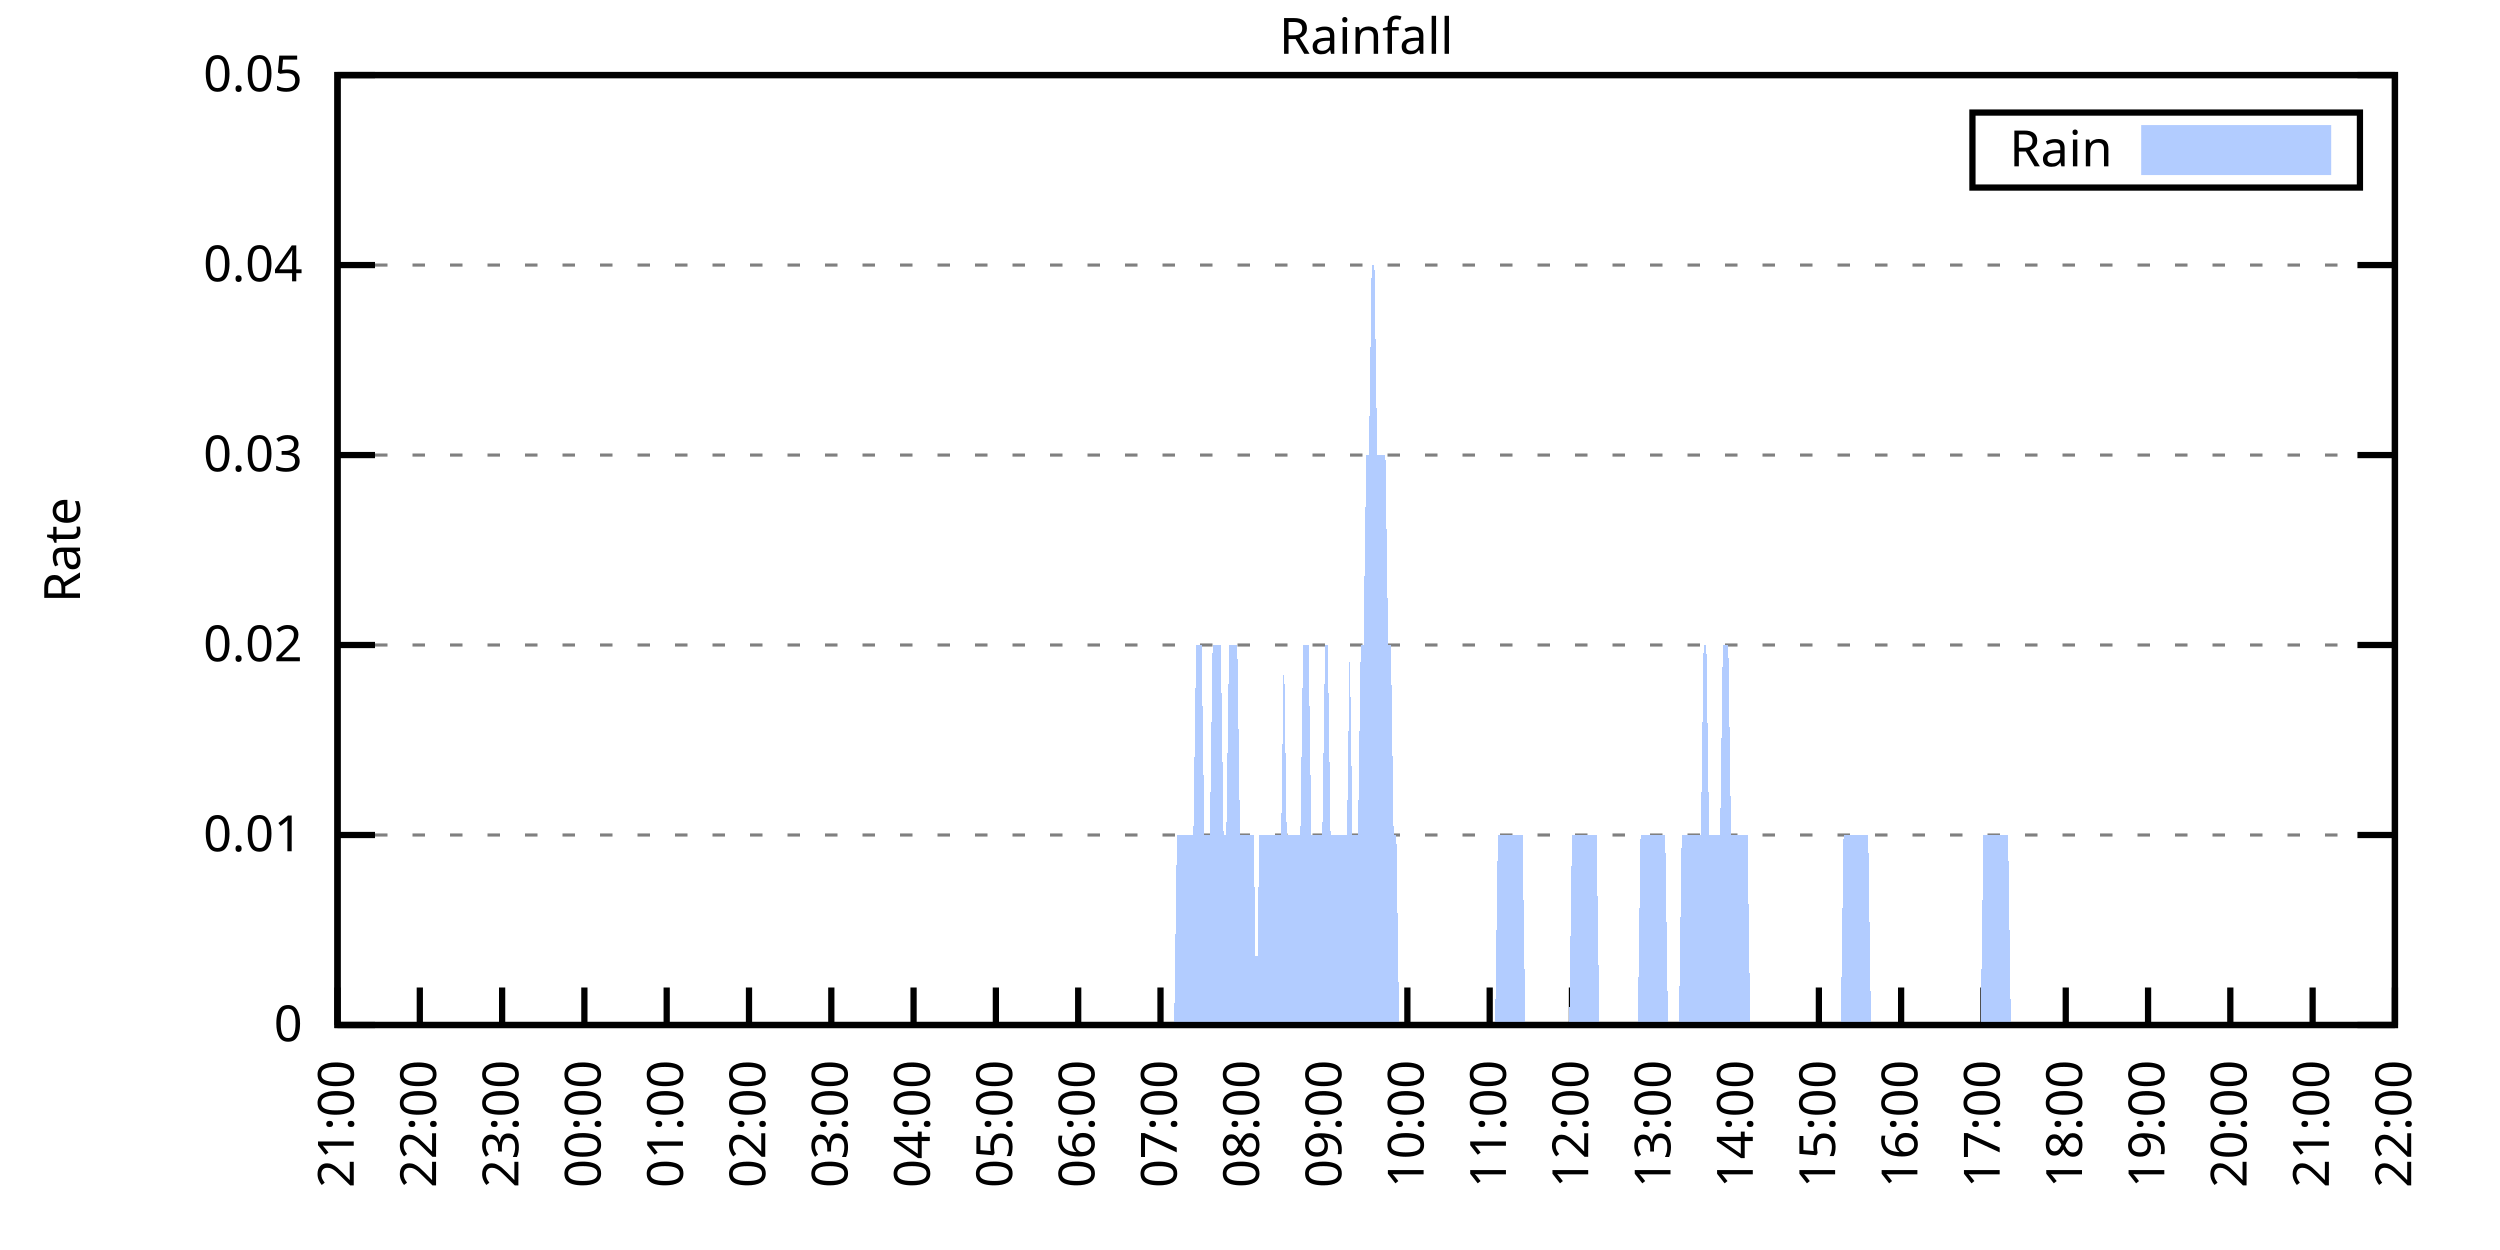
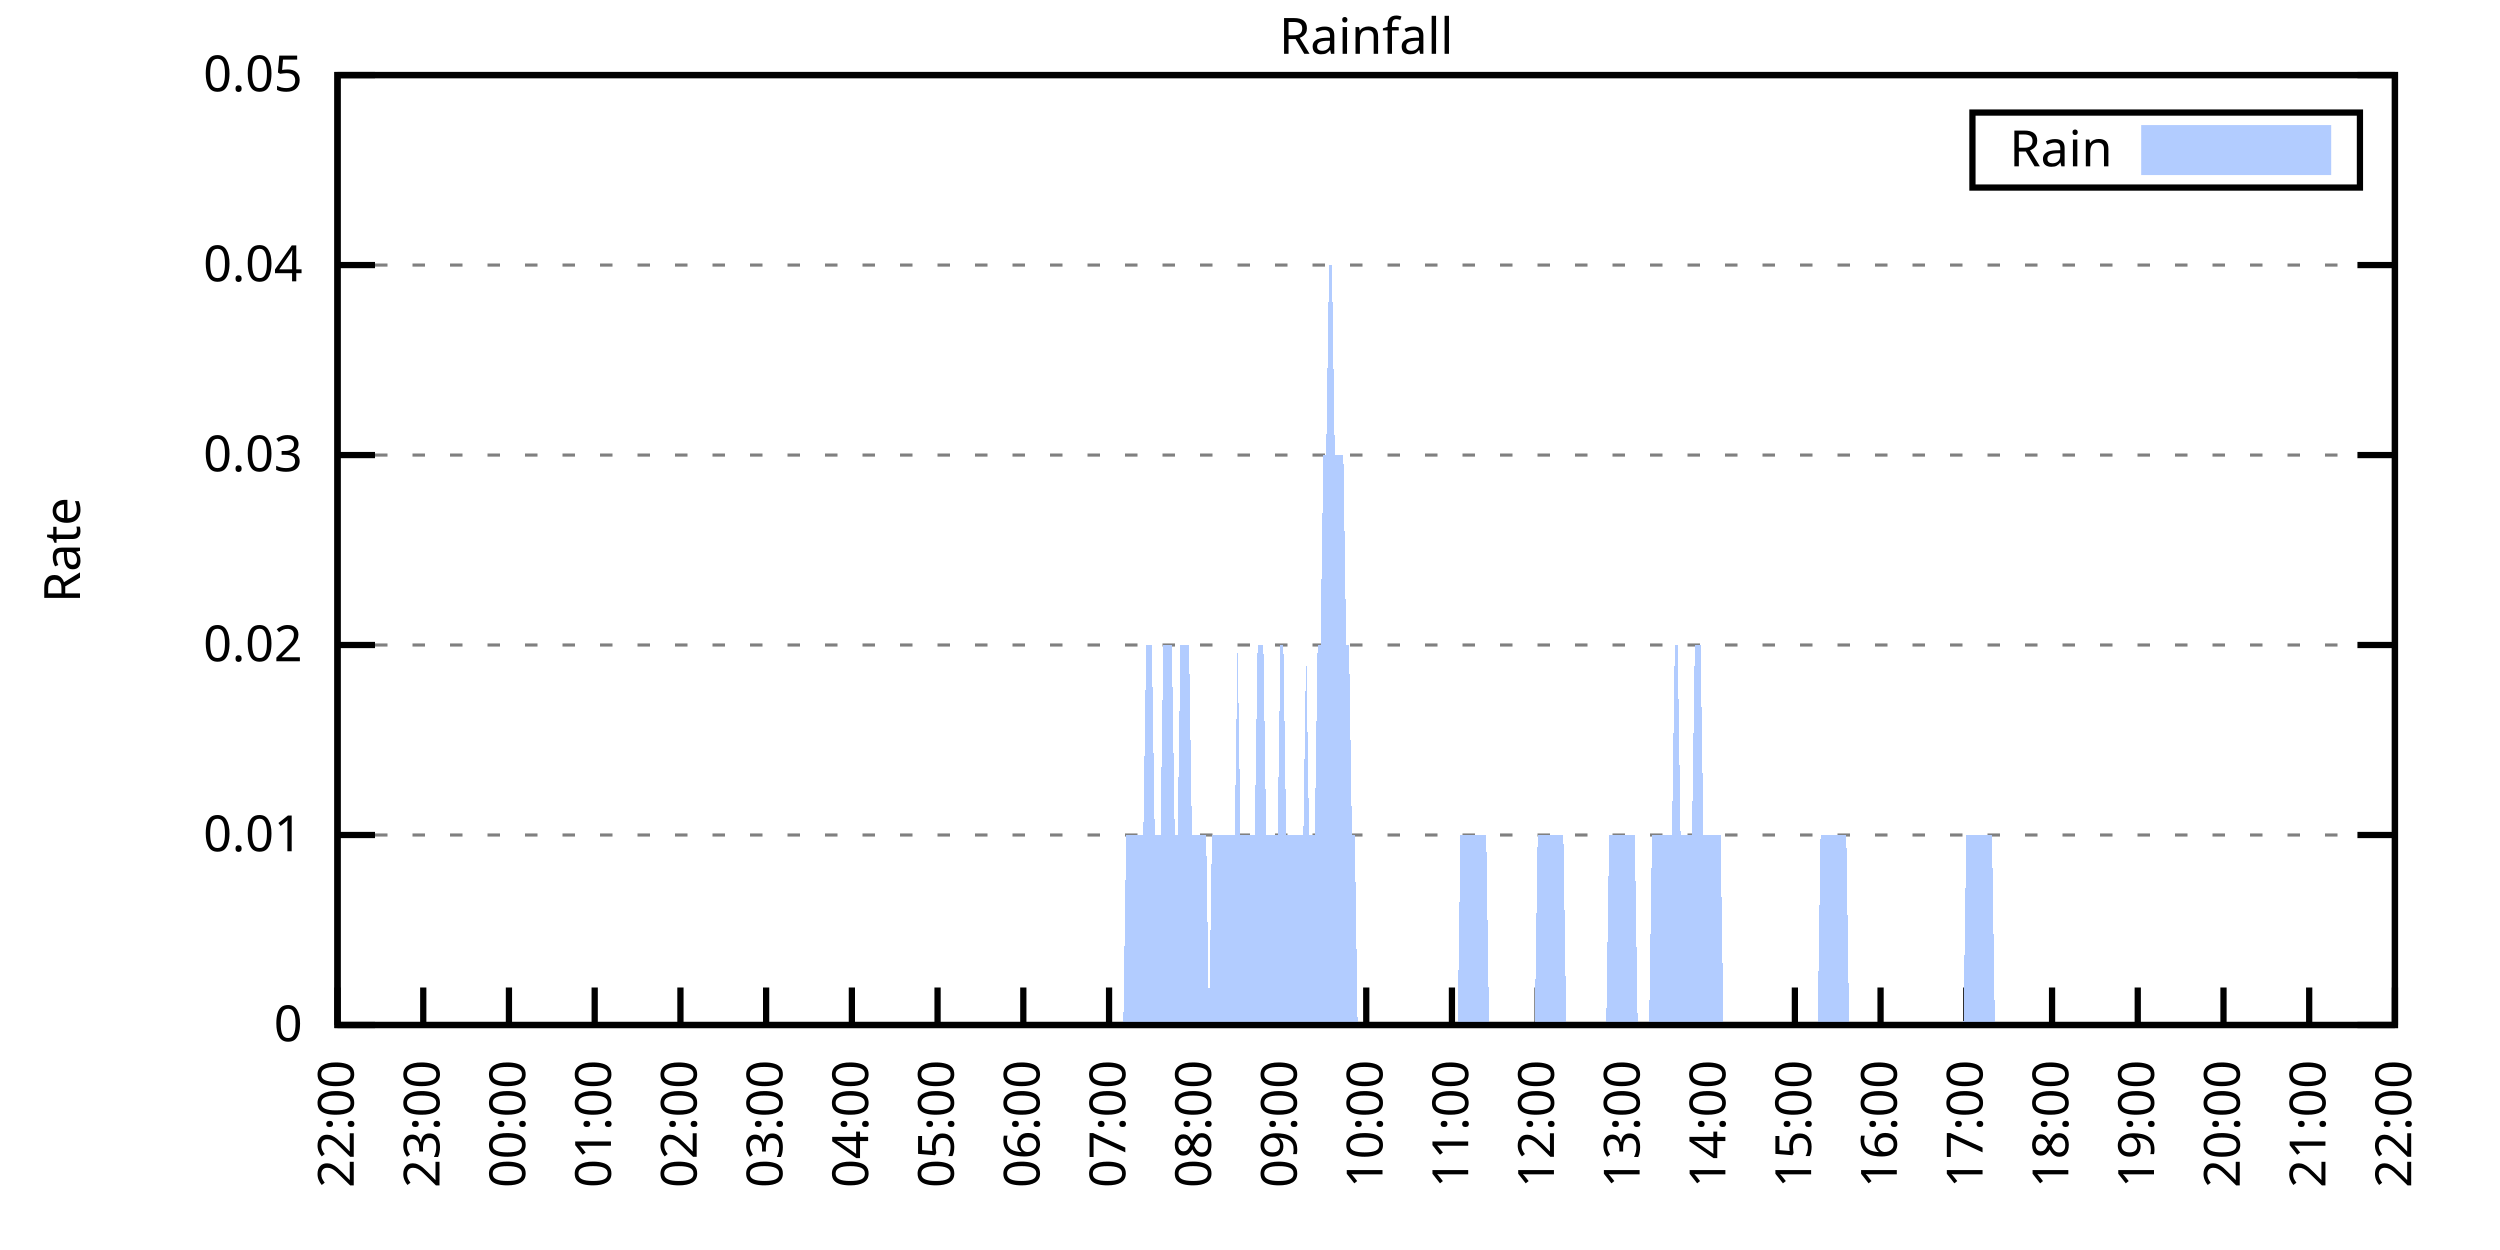
<svg xmlns="http://www.w3.org/2000/svg" xmlns:xlink="http://www.w3.org/1999/xlink" width="400" height="200" viewBox="0 0 400 200">
  <g id="gnuplot_canvas">
    <rect x="0" y="0" width="400" height="200" fill="none" />
    <defs>
      <circle id="gpDot" r="0.5" stroke-width="0.5" stroke="currentColor" />
      <path id="gpPt0" stroke-width="0.333" stroke="currentColor" d="M-1,0 h2 M0,-1 v2" />
      <path id="gpPt1" stroke-width="0.333" stroke="currentColor" d="M-1,-1 L1,1 M1,-1 L-1,1" />
      <path id="gpPt2" stroke-width="0.333" stroke="currentColor" d="M-1,0 L1,0 M0,-1 L0,1 M-1,-1 L1,1 M-1,1 L1,-1" />
      <rect id="gpPt3" stroke-width="0.333" stroke="currentColor" x="-1" y="-1" width="2" height="2" />
      <rect id="gpPt4" stroke-width="0.333" stroke="currentColor" fill="currentColor" x="-1" y="-1" width="2" height="2" />
      <circle id="gpPt5" stroke-width="0.333" stroke="currentColor" cx="0" cy="0" r="1" />
      <use xlink:href="#gpPt5" id="gpPt6" fill="currentColor" stroke="none" />
      <path id="gpPt7" stroke-width="0.333" stroke="currentColor" d="M0,-1.33 L-1.33,0.67 L1.33,0.67 z" />
      <use xlink:href="#gpPt7" id="gpPt8" fill="currentColor" stroke="none" />
      <use xlink:href="#gpPt7" id="gpPt9" stroke="currentColor" transform="rotate(180)" />
      <use xlink:href="#gpPt9" id="gpPt10" fill="currentColor" stroke="none" />
      <use xlink:href="#gpPt3" id="gpPt11" stroke="currentColor" transform="rotate(45)" />
      <use xlink:href="#gpPt11" id="gpPt12" fill="currentColor" stroke="none" />
      <path id="gpPt13" stroke-width="0.333" stroke="currentColor" d="M0,1.330 L1.265,0.411 L0.782,-1.067 L-0.782,-1.076 L-1.265,0.411 z" />
      <use xlink:href="#gpPt13" id="gpPt14" fill="currentColor" stroke="none" />
      <filter id="textbox" filterUnits="objectBoundingBox" x="0" y="0" height="1" width="1">
        <feFlood flood-color="white" flood-opacity="1" result="bgnd" />
        <feComposite in="SourceGraphic" in2="bgnd" operator="atop" />
      </filter>
      <filter id="greybox" filterUnits="objectBoundingBox" x="0" y="0" height="1" width="1">
        <feFlood flood-color="lightgrey" flood-opacity="1" result="grey" />
        <feComposite in="SourceGraphic" in2="grey" operator="atop" />
      </filter>
    </defs>
    <g fill="none" color="white" stroke="currentColor" stroke-width="1.00" stroke-linecap="butt" stroke-linejoin="miter">
</g>
    <g fill="none" color="black" stroke="currentColor" stroke-width="1.00" stroke-linecap="butt" stroke-linejoin="miter">
      <g stroke="none" shape-rendering="crispEdges">
        <polygon fill="rgb(255, 255, 255)" points="54.00,164.00 383.18,164.00 383.18,12.02 54.00,12.02 " />
      </g>
    </g>
    <g fill="none" color="black" stroke="currentColor" stroke-width="1.00" stroke-linecap="butt" stroke-linejoin="miter">
</g>
    <g fill="none" color="black" stroke="black" stroke-width="0.50" stroke-linecap="butt" stroke-linejoin="miter">
</g>
    <g fill="none" color="gray" stroke="currentColor" stroke-width="0.50" stroke-linecap="butt" stroke-linejoin="miter">
      <path stroke="gray" stroke-dasharray="2,4" class="gridline" d="M54.00,164.00 L383.19,164.00  " />
    </g>
    <g fill="none" color="gray" stroke="gray" stroke-width="1.00" stroke-linecap="butt" stroke-linejoin="miter">
</g>
    <g fill="none" color="black" stroke="currentColor" stroke-width="1.00" stroke-linecap="butt" stroke-linejoin="miter">
      <path stroke="black" d="M54.00,164.00 L60.00,164.00 M383.19,164.00 L377.19,164.00  " />
      <g transform="translate(48.40,166.60)" stroke="none" fill="black" font-family="Sans" font-size="8.00" text-anchor="end">
        <text>
          <tspan font-family="Sans"> 0</tspan>
        </text>
      </g>
    </g>
    <g fill="none" color="black" stroke="currentColor" stroke-width="1.00" stroke-linecap="butt" stroke-linejoin="miter">
</g>
    <g fill="none" color="black" stroke="black" stroke-width="0.50" stroke-linecap="butt" stroke-linejoin="miter">
</g>
    <g fill="none" color="gray" stroke="currentColor" stroke-width="0.50" stroke-linecap="butt" stroke-linejoin="miter">
      <path stroke="gray" stroke-dasharray="2,4" class="gridline" d="M54.00,133.60 L383.19,133.60  " />
    </g>
    <g fill="none" color="gray" stroke="gray" stroke-width="1.00" stroke-linecap="butt" stroke-linejoin="miter">
</g>
    <g fill="none" color="black" stroke="currentColor" stroke-width="1.00" stroke-linecap="butt" stroke-linejoin="miter">
      <path stroke="black" d="M54.00,133.60 L60.00,133.60 M383.19,133.60 L377.19,133.60  " />
      <g transform="translate(48.40,136.20)" stroke="none" fill="black" font-family="Sans" font-size="8.00" text-anchor="end">
        <text>
          <tspan font-family="Sans"> 0.01</tspan>
        </text>
      </g>
    </g>
    <g fill="none" color="black" stroke="currentColor" stroke-width="1.00" stroke-linecap="butt" stroke-linejoin="miter">
</g>
    <g fill="none" color="black" stroke="black" stroke-width="0.50" stroke-linecap="butt" stroke-linejoin="miter">
</g>
    <g fill="none" color="gray" stroke="currentColor" stroke-width="0.50" stroke-linecap="butt" stroke-linejoin="miter">
      <path stroke="gray" stroke-dasharray="2,4" class="gridline" d="M54.00,103.20 L383.19,103.20  " />
    </g>
    <g fill="none" color="gray" stroke="gray" stroke-width="1.00" stroke-linecap="butt" stroke-linejoin="miter">
</g>
    <g fill="none" color="black" stroke="currentColor" stroke-width="1.00" stroke-linecap="butt" stroke-linejoin="miter">
      <path stroke="black" d="M54.00,103.20 L60.00,103.20 M383.19,103.20 L377.19,103.20  " />
      <g transform="translate(48.40,105.80)" stroke="none" fill="black" font-family="Sans" font-size="8.00" text-anchor="end">
        <text>
          <tspan font-family="Sans"> 0.02</tspan>
        </text>
      </g>
    </g>
    <g fill="none" color="black" stroke="currentColor" stroke-width="1.00" stroke-linecap="butt" stroke-linejoin="miter">
</g>
    <g fill="none" color="black" stroke="black" stroke-width="0.50" stroke-linecap="butt" stroke-linejoin="miter">
</g>
    <g fill="none" color="gray" stroke="currentColor" stroke-width="0.50" stroke-linecap="butt" stroke-linejoin="miter">
      <path stroke="gray" stroke-dasharray="2,4" class="gridline" d="M54.00,72.81 L383.19,72.81  " />
    </g>
    <g fill="none" color="gray" stroke="gray" stroke-width="1.00" stroke-linecap="butt" stroke-linejoin="miter">
</g>
    <g fill="none" color="black" stroke="currentColor" stroke-width="1.00" stroke-linecap="butt" stroke-linejoin="miter">
      <path stroke="black" d="M54.00,72.81 L60.00,72.81 M383.19,72.81 L377.19,72.81  " />
      <g transform="translate(48.40,75.41)" stroke="none" fill="black" font-family="Sans" font-size="8.00" text-anchor="end">
        <text>
          <tspan font-family="Sans"> 0.03</tspan>
        </text>
      </g>
    </g>
    <g fill="none" color="black" stroke="currentColor" stroke-width="1.00" stroke-linecap="butt" stroke-linejoin="miter">
</g>
    <g fill="none" color="black" stroke="black" stroke-width="0.50" stroke-linecap="butt" stroke-linejoin="miter">
</g>
    <g fill="none" color="gray" stroke="currentColor" stroke-width="0.50" stroke-linecap="butt" stroke-linejoin="miter">
      <path stroke="gray" stroke-dasharray="2,4" class="gridline" d="M54.00,42.41 L383.19,42.41  " />
    </g>
    <g fill="none" color="gray" stroke="gray" stroke-width="1.00" stroke-linecap="butt" stroke-linejoin="miter">
</g>
    <g fill="none" color="black" stroke="currentColor" stroke-width="1.00" stroke-linecap="butt" stroke-linejoin="miter">
      <path stroke="black" d="M54.00,42.41 L60.00,42.41 M383.19,42.41 L377.19,42.41  " />
      <g transform="translate(48.40,45.01)" stroke="none" fill="black" font-family="Sans" font-size="8.00" text-anchor="end">
        <text>
          <tspan font-family="Sans"> 0.04</tspan>
        </text>
      </g>
    </g>
    <g fill="none" color="black" stroke="currentColor" stroke-width="1.00" stroke-linecap="butt" stroke-linejoin="miter">
</g>
    <g fill="none" color="black" stroke="black" stroke-width="0.50" stroke-linecap="butt" stroke-linejoin="miter">
</g>
    <g fill="none" color="gray" stroke="currentColor" stroke-width="0.50" stroke-linecap="butt" stroke-linejoin="miter">
      <path stroke="gray" stroke-dasharray="2,4" class="gridline" d="M54.00,12.01 L383.19,12.01  " />
    </g>
    <g fill="none" color="gray" stroke="gray" stroke-width="1.00" stroke-linecap="butt" stroke-linejoin="miter">
</g>
    <g fill="none" color="black" stroke="currentColor" stroke-width="1.00" stroke-linecap="butt" stroke-linejoin="miter">
      <path stroke="black" d="M54.00,12.01 L60.00,12.01 M383.19,12.01 L377.19,12.01  " />
      <g transform="translate(48.40,14.61)" stroke="none" fill="black" font-family="Sans" font-size="8.00" text-anchor="end">
        <text>
          <tspan font-family="Sans"> 0.05</tspan>
        </text>
      </g>
    </g>
    <g fill="none" color="black" stroke="currentColor" stroke-width="1.00" stroke-linecap="butt" stroke-linejoin="miter">
      <path stroke="black" d="M54.00,164.00 L54.00,158.00  " />
      <g transform="translate(56.60,169.60) rotate(270.00)" stroke="none" fill="black" font-family="Sans" font-size="8.00" text-anchor="end">
        <text>
-           <tspan font-family="Sans">21:00</tspan>
-         </text>
-       </g>
-     </g>
-     <g fill="none" color="black" stroke="currentColor" stroke-width="1.00" stroke-linecap="butt" stroke-linejoin="miter">
-       <path stroke="black" d="M67.17,164.00 L67.17,158.00  " />
-       <g transform="translate(69.77,169.60) rotate(270.00)" stroke="none" fill="black" font-family="Sans" font-size="8.00" text-anchor="end">
-         <text>
          <tspan font-family="Sans">22:00</tspan>
        </text>
      </g>
    </g>
    <g fill="none" color="black" stroke="currentColor" stroke-width="1.00" stroke-linecap="butt" stroke-linejoin="miter">
-       <path stroke="black" d="M80.34,164.00 L80.34,158.00  " />
-       <g transform="translate(82.94,169.60) rotate(270.00)" stroke="none" fill="black" font-family="Sans" font-size="8.00" text-anchor="end">
+       <path stroke="black" d="M67.72,164.00 L67.72,158.00  " />
+       <g transform="translate(70.32,169.60) rotate(270.00)" stroke="none" fill="black" font-family="Sans" font-size="8.00" text-anchor="end">
        <text>
          <tspan font-family="Sans">23:00</tspan>
        </text>
      </g>
    </g>
    <g fill="none" color="black" stroke="currentColor" stroke-width="1.00" stroke-linecap="butt" stroke-linejoin="miter">
-       <path stroke="black" d="M93.50,164.00 L93.50,158.00  " />
-       <g transform="translate(96.10,169.60) rotate(270.00)" stroke="none" fill="black" font-family="Sans" font-size="8.00" text-anchor="end">
+       <path stroke="black" d="M81.43,164.00 L81.43,158.00  " />
+       <g transform="translate(84.03,169.60) rotate(270.00)" stroke="none" fill="black" font-family="Sans" font-size="8.00" text-anchor="end">
        <text>
          <tspan font-family="Sans">00:00</tspan>
        </text>
      </g>
    </g>
    <g fill="none" color="black" stroke="currentColor" stroke-width="1.00" stroke-linecap="butt" stroke-linejoin="miter">
-       <path stroke="black" d="M106.67,164.00 L106.67,158.00  " />
-       <g transform="translate(109.27,169.60) rotate(270.00)" stroke="none" fill="black" font-family="Sans" font-size="8.00" text-anchor="end">
+       <path stroke="black" d="M95.15,164.00 L95.15,158.00  " />
+       <g transform="translate(97.75,169.60) rotate(270.00)" stroke="none" fill="black" font-family="Sans" font-size="8.00" text-anchor="end">
        <text>
          <tspan font-family="Sans">01:00</tspan>
        </text>
      </g>
    </g>
    <g fill="none" color="black" stroke="currentColor" stroke-width="1.00" stroke-linecap="butt" stroke-linejoin="miter">
-       <path stroke="black" d="M119.84,164.00 L119.84,158.00  " />
-       <g transform="translate(122.44,169.60) rotate(270.00)" stroke="none" fill="black" font-family="Sans" font-size="8.00" text-anchor="end">
+       <path stroke="black" d="M108.87,164.00 L108.87,158.00  " />
+       <g transform="translate(111.47,169.60) rotate(270.00)" stroke="none" fill="black" font-family="Sans" font-size="8.00" text-anchor="end">
        <text>
          <tspan font-family="Sans">02:00</tspan>
        </text>
      </g>
    </g>
    <g fill="none" color="black" stroke="currentColor" stroke-width="1.00" stroke-linecap="butt" stroke-linejoin="miter">
-       <path stroke="black" d="M133.01,164.00 L133.01,158.00  " />
-       <g transform="translate(135.61,169.60) rotate(270.00)" stroke="none" fill="black" font-family="Sans" font-size="8.00" text-anchor="end">
+       <path stroke="black" d="M122.58,164.00 L122.58,158.00  " />
+       <g transform="translate(125.18,169.60) rotate(270.00)" stroke="none" fill="black" font-family="Sans" font-size="8.00" text-anchor="end">
        <text>
          <tspan font-family="Sans">03:00</tspan>
        </text>
      </g>
    </g>
    <g fill="none" color="black" stroke="currentColor" stroke-width="1.00" stroke-linecap="butt" stroke-linejoin="miter">
-       <path stroke="black" d="M146.17,164.00 L146.17,158.00  " />
-       <g transform="translate(148.77,169.60) rotate(270.00)" stroke="none" fill="black" font-family="Sans" font-size="8.00" text-anchor="end">
+       <path stroke="black" d="M136.30,164.00 L136.30,158.00  " />
+       <g transform="translate(138.90,169.60) rotate(270.00)" stroke="none" fill="black" font-family="Sans" font-size="8.00" text-anchor="end">
        <text>
          <tspan font-family="Sans">04:00</tspan>
        </text>
      </g>
    </g>
    <g fill="none" color="black" stroke="currentColor" stroke-width="1.00" stroke-linecap="butt" stroke-linejoin="miter">
-       <path stroke="black" d="M159.34,164.00 L159.34,158.00  " />
-       <g transform="translate(161.94,169.60) rotate(270.00)" stroke="none" fill="black" font-family="Sans" font-size="8.00" text-anchor="end">
+       <path stroke="black" d="M150.01,164.00 L150.01,158.00  " />
+       <g transform="translate(152.61,169.60) rotate(270.00)" stroke="none" fill="black" font-family="Sans" font-size="8.00" text-anchor="end">
        <text>
          <tspan font-family="Sans">05:00</tspan>
        </text>
      </g>
    </g>
    <g fill="none" color="black" stroke="currentColor" stroke-width="1.00" stroke-linecap="butt" stroke-linejoin="miter">
-       <path stroke="black" d="M172.51,164.00 L172.51,158.00  " />
-       <g transform="translate(175.11,169.60) rotate(270.00)" stroke="none" fill="black" font-family="Sans" font-size="8.00" text-anchor="end">
+       <path stroke="black" d="M163.73,164.00 L163.73,158.00  " />
+       <g transform="translate(166.33,169.60) rotate(270.00)" stroke="none" fill="black" font-family="Sans" font-size="8.00" text-anchor="end">
        <text>
          <tspan font-family="Sans">06:00</tspan>
        </text>
      </g>
    </g>
    <g fill="none" color="black" stroke="currentColor" stroke-width="1.00" stroke-linecap="butt" stroke-linejoin="miter">
-       <path stroke="black" d="M185.68,164.00 L185.68,158.00  " />
-       <g transform="translate(188.28,169.60) rotate(270.00)" stroke="none" fill="black" font-family="Sans" font-size="8.00" text-anchor="end">
+       <path stroke="black" d="M177.45,164.00 L177.45,158.00  " />
+       <g transform="translate(180.05,169.60) rotate(270.00)" stroke="none" fill="black" font-family="Sans" font-size="8.00" text-anchor="end">
        <text>
          <tspan font-family="Sans">07:00</tspan>
        </text>
      </g>
    </g>
    <g fill="none" color="black" stroke="currentColor" stroke-width="1.00" stroke-linecap="butt" stroke-linejoin="miter">
-       <path stroke="black" d="M198.84,164.00 L198.84,158.00  " />
-       <g transform="translate(201.44,169.60) rotate(270.00)" stroke="none" fill="black" font-family="Sans" font-size="8.00" text-anchor="end">
+       <path stroke="black" d="M191.16,164.00 L191.16,158.00  " />
+       <g transform="translate(193.76,169.60) rotate(270.00)" stroke="none" fill="black" font-family="Sans" font-size="8.00" text-anchor="end">
        <text>
          <tspan font-family="Sans">08:00</tspan>
        </text>
      </g>
    </g>
    <g fill="none" color="black" stroke="currentColor" stroke-width="1.00" stroke-linecap="butt" stroke-linejoin="miter">
-       <path stroke="black" d="M212.01,164.00 L212.01,158.00  " />
-       <g transform="translate(214.61,169.60) rotate(270.00)" stroke="none" fill="black" font-family="Sans" font-size="8.00" text-anchor="end">
+       <path stroke="black" d="M204.88,164.00 L204.88,158.00  " />
+       <g transform="translate(207.48,169.60) rotate(270.00)" stroke="none" fill="black" font-family="Sans" font-size="8.00" text-anchor="end">
        <text>
          <tspan font-family="Sans">09:00</tspan>
        </text>
      </g>
    </g>
    <g fill="none" color="black" stroke="currentColor" stroke-width="1.00" stroke-linecap="butt" stroke-linejoin="miter">
-       <path stroke="black" d="M225.18,164.00 L225.18,158.00  " />
-       <g transform="translate(227.78,169.60) rotate(270.00)" stroke="none" fill="black" font-family="Sans" font-size="8.00" text-anchor="end">
+       <path stroke="black" d="M218.60,164.00 L218.60,158.00  " />
+       <g transform="translate(221.20,169.60) rotate(270.00)" stroke="none" fill="black" font-family="Sans" font-size="8.00" text-anchor="end">
        <text>
          <tspan font-family="Sans">10:00</tspan>
        </text>
      </g>
    </g>
    <g fill="none" color="black" stroke="currentColor" stroke-width="1.00" stroke-linecap="butt" stroke-linejoin="miter">
-       <path stroke="black" d="M238.35,164.00 L238.35,158.00  " />
-       <g transform="translate(240.95,169.60) rotate(270.00)" stroke="none" fill="black" font-family="Sans" font-size="8.00" text-anchor="end">
+       <path stroke="black" d="M232.31,164.00 L232.31,158.00  " />
+       <g transform="translate(234.91,169.60) rotate(270.00)" stroke="none" fill="black" font-family="Sans" font-size="8.00" text-anchor="end">
        <text>
          <tspan font-family="Sans">11:00</tspan>
        </text>
      </g>
    </g>
    <g fill="none" color="black" stroke="currentColor" stroke-width="1.00" stroke-linecap="butt" stroke-linejoin="miter">
-       <path stroke="black" d="M251.51,164.00 L251.51,158.00  " />
-       <g transform="translate(254.11,169.60) rotate(270.00)" stroke="none" fill="black" font-family="Sans" font-size="8.00" text-anchor="end">
+       <path stroke="black" d="M246.03,164.00 L246.03,158.00  " />
+       <g transform="translate(248.63,169.60) rotate(270.00)" stroke="none" fill="black" font-family="Sans" font-size="8.00" text-anchor="end">
        <text>
          <tspan font-family="Sans">12:00</tspan>
        </text>
      </g>
    </g>
    <g fill="none" color="black" stroke="currentColor" stroke-width="1.00" stroke-linecap="butt" stroke-linejoin="miter">
-       <path stroke="black" d="M264.68,164.00 L264.68,158.00  " />
-       <g transform="translate(267.28,169.60) rotate(270.00)" stroke="none" fill="black" font-family="Sans" font-size="8.00" text-anchor="end">
+       <path stroke="black" d="M259.74,164.00 L259.74,158.00  " />
+       <g transform="translate(262.34,169.60) rotate(270.00)" stroke="none" fill="black" font-family="Sans" font-size="8.00" text-anchor="end">
        <text>
          <tspan font-family="Sans">13:00</tspan>
        </text>
      </g>
    </g>
    <g fill="none" color="black" stroke="currentColor" stroke-width="1.00" stroke-linecap="butt" stroke-linejoin="miter">
-       <path stroke="black" d="M277.85,164.00 L277.85,158.00  " />
-       <g transform="translate(280.45,169.60) rotate(270.00)" stroke="none" fill="black" font-family="Sans" font-size="8.00" text-anchor="end">
+       <path stroke="black" d="M273.46,164.00 L273.46,158.00  " />
+       <g transform="translate(276.06,169.60) rotate(270.00)" stroke="none" fill="black" font-family="Sans" font-size="8.00" text-anchor="end">
        <text>
          <tspan font-family="Sans">14:00</tspan>
        </text>
      </g>
    </g>
    <g fill="none" color="black" stroke="currentColor" stroke-width="1.00" stroke-linecap="butt" stroke-linejoin="miter">
-       <path stroke="black" d="M291.02,164.00 L291.02,158.00  " />
-       <g transform="translate(293.62,169.60) rotate(270.00)" stroke="none" fill="black" font-family="Sans" font-size="8.00" text-anchor="end">
+       <path stroke="black" d="M287.18,164.00 L287.18,158.00  " />
+       <g transform="translate(289.78,169.60) rotate(270.00)" stroke="none" fill="black" font-family="Sans" font-size="8.00" text-anchor="end">
        <text>
          <tspan font-family="Sans">15:00</tspan>
        </text>
      </g>
    </g>
    <g fill="none" color="black" stroke="currentColor" stroke-width="1.00" stroke-linecap="butt" stroke-linejoin="miter">
-       <path stroke="black" d="M304.18,164.00 L304.18,158.00  " />
-       <g transform="translate(306.78,169.60) rotate(270.00)" stroke="none" fill="black" font-family="Sans" font-size="8.00" text-anchor="end">
+       <path stroke="black" d="M300.89,164.00 L300.89,158.00  " />
+       <g transform="translate(303.49,169.60) rotate(270.00)" stroke="none" fill="black" font-family="Sans" font-size="8.00" text-anchor="end">
        <text>
          <tspan font-family="Sans">16:00</tspan>
        </text>
      </g>
    </g>
    <g fill="none" color="black" stroke="currentColor" stroke-width="1.00" stroke-linecap="butt" stroke-linejoin="miter">
-       <path stroke="black" d="M317.35,164.00 L317.35,158.00  " />
-       <g transform="translate(319.95,169.60) rotate(270.00)" stroke="none" fill="black" font-family="Sans" font-size="8.00" text-anchor="end">
+       <path stroke="black" d="M314.61,164.00 L314.61,158.00  " />
+       <g transform="translate(317.21,169.60) rotate(270.00)" stroke="none" fill="black" font-family="Sans" font-size="8.00" text-anchor="end">
        <text>
          <tspan font-family="Sans">17:00</tspan>
        </text>
      </g>
    </g>
    <g fill="none" color="black" stroke="currentColor" stroke-width="1.00" stroke-linecap="butt" stroke-linejoin="miter">
-       <path stroke="black" d="M330.52,164.00 L330.52,158.00  " />
-       <g transform="translate(333.12,169.60) rotate(270.00)" stroke="none" fill="black" font-family="Sans" font-size="8.00" text-anchor="end">
+       <path stroke="black" d="M328.33,164.00 L328.33,158.00  " />
+       <g transform="translate(330.93,169.60) rotate(270.00)" stroke="none" fill="black" font-family="Sans" font-size="8.00" text-anchor="end">
        <text>
          <tspan font-family="Sans">18:00</tspan>
        </text>
      </g>
    </g>
    <g fill="none" color="black" stroke="currentColor" stroke-width="1.00" stroke-linecap="butt" stroke-linejoin="miter">
-       <path stroke="black" d="M343.69,164.00 L343.69,158.00  " />
-       <g transform="translate(346.29,169.60) rotate(270.00)" stroke="none" fill="black" font-family="Sans" font-size="8.00" text-anchor="end">
+       <path stroke="black" d="M342.04,164.00 L342.04,158.00  " />
+       <g transform="translate(344.64,169.60) rotate(270.00)" stroke="none" fill="black" font-family="Sans" font-size="8.00" text-anchor="end">
        <text>
          <tspan font-family="Sans">19:00</tspan>
        </text>
      </g>
    </g>
    <g fill="none" color="black" stroke="currentColor" stroke-width="1.00" stroke-linecap="butt" stroke-linejoin="miter">
-       <path stroke="black" d="M356.85,164.00 L356.85,158.00  " />
-       <g transform="translate(359.45,169.60) rotate(270.00)" stroke="none" fill="black" font-family="Sans" font-size="8.00" text-anchor="end">
+       <path stroke="black" d="M355.76,164.00 L355.76,158.00  " />
+       <g transform="translate(358.36,169.60) rotate(270.00)" stroke="none" fill="black" font-family="Sans" font-size="8.00" text-anchor="end">
        <text>
          <tspan font-family="Sans">20:00</tspan>
        </text>
      </g>
    </g>
    <g fill="none" color="black" stroke="currentColor" stroke-width="1.00" stroke-linecap="butt" stroke-linejoin="miter">
-       <path stroke="black" d="M370.02,164.00 L370.02,158.00  " />
-       <g transform="translate(372.62,169.60) rotate(270.00)" stroke="none" fill="black" font-family="Sans" font-size="8.00" text-anchor="end">
+       <path stroke="black" d="M369.47,164.00 L369.47,158.00  " />
+       <g transform="translate(372.07,169.60) rotate(270.00)" stroke="none" fill="black" font-family="Sans" font-size="8.00" text-anchor="end">
        <text>
          <tspan font-family="Sans">21:00</tspan>
        </text>
      </g>
    </g>
    <g fill="none" color="black" stroke="currentColor" stroke-width="1.00" stroke-linecap="butt" stroke-linejoin="miter">
      <path stroke="black" d="M383.19,164.00 L383.19,158.00  " />
      <g transform="translate(385.79,169.60) rotate(270.00)" stroke="none" fill="black" font-family="Sans" font-size="8.00" text-anchor="end">
        <text>
          <tspan font-family="Sans">22:00</tspan>
        </text>
      </g>
    </g>
    <g fill="none" color="black" stroke="currentColor" stroke-width="1.00" stroke-linecap="butt" stroke-linejoin="miter">
</g>
    <g fill="none" color="black" stroke="currentColor" stroke-width="1.00" stroke-linecap="butt" stroke-linejoin="miter">
      <path stroke="black" d="M54.00,12.01 L54.00,164.00 L383.19,164.00 L383.19,12.01 L54.00,12.01 Z  " />
    </g>
    <g fill="none" color="black" stroke="currentColor" stroke-width="1.00" stroke-linecap="butt" stroke-linejoin="miter">
</g>
    <g fill="none" color="black" stroke="currentColor" stroke-width="1.00" stroke-linecap="butt" stroke-linejoin="miter">
      <path stroke="black" d="M315.59,30.01 L315.59,18.01 L377.59,18.01 L377.59,30.01 L315.59,30.01 Z  " />
    </g>
    <g id="Rainfall_plot_1">
      <g fill="none" color="white" stroke="black" stroke-width="2.00" stroke-linecap="butt" stroke-linejoin="miter">
</g>
      <g fill="none" color="black" stroke="currentColor" stroke-width="2.00" stroke-linecap="butt" stroke-linejoin="miter">
        <g transform="translate(337.99,26.61)" stroke="none" fill="black" font-family="Sans" font-size="8.00" text-anchor="end">
          <text>
            <tspan font-family="Sans">Rain</tspan>
          </text>
        </g>
      </g>
      <g fill="none" color="black" stroke="currentColor" stroke-width="2.00" stroke-linecap="butt" stroke-linejoin="miter">
        <g stroke="none" shape-rendering="crispEdges">
          <polygon fill="rgb(178, 204, 255)" points="343.59,27.01 371.99,27.01 371.99,21.01 343.59,21.01 " />
        </g>
        <path stroke="rgb(178, 204, 255)" d="M343.59,27.01 L371.99,27.01 L371.99,21.01 L343.59,21.01 L343.59,27.01 Z  " />
      </g>
      <g fill="none" color="black" stroke="currentColor" stroke-width="2.00" stroke-linecap="butt" stroke-linejoin="miter">
        <g stroke="none" shape-rendering="crispEdges">
-           <polygon fill="rgb(178, 204, 255)" points="64.10,164.00 64.53,164.00 64.97,164.00 65.41,164.00 65.85,164.00 66.29,164.00 66.73,164.00 67.17,164.00 67.61,164.00 68.05,164.00 68.48,164.00 68.92,164.00 69.36,164.00 69.80,164.00 70.24,164.00 70.68,164.00 71.12,164.00 71.56,164.00 72.00,164.00 72.43,164.00 72.87,164.00 73.31,164.00 73.75,164.00 74.19,164.00 74.63,164.00 75.07,164.00 75.51,164.00 75.95,164.00 76.38,164.00 76.82,164.00 77.26,164.00 77.70,164.00 78.14,164.00 78.58,164.00 79.02,164.00 79.46,164.00 79.90,164.00 80.34,164.00 80.77,164.00 81.21,164.00 81.65,164.00 82.09,164.00 82.53,164.00 82.97,164.00 83.41,164.00 83.85,164.00 84.29,164.00 84.72,164.00 85.16,164.00 85.60,164.00 86.04,164.00 86.48,164.00 86.92,164.00 87.36,164.00 87.80,164.00 88.24,164.00 88.67,164.00 89.11,164.00 89.55,164.00 89.99,164.00 90.43,164.00 90.87,164.00 91.31,164.00 91.75,164.00 92.19,164.00 92.62,164.00 93.06,164.00 93.50,164.00 93.94,164.00 94.38,164.00 94.82,164.00 95.26,164.00 95.70,164.00 96.14,164.00 96.58,164.00 97.01,164.00 97.45,164.00 97.89,164.00 98.33,164.00 98.77,164.00 99.21,164.00 99.65,164.00 100.09,164.00 100.53,164.00 100.96,164.00 101.40,164.00 101.84,164.00 102.28,164.00 102.72,164.00 103.16,164.00 103.60,164.00 104.04,164.00 104.48,164.00 104.91,164.00 105.35,164.00 105.79,164.00 106.23,164.00 106.67,164.00 107.11,164.00 107.55,164.00 107.99,164.00 108.43,164.00 108.87,164.00 109.30,164.00 109.74,164.00 110.18,164.00 110.62,164.00 111.06,164.00 111.50,164.00 111.94,164.00 112.38,164.00 112.82,164.00 113.25,164.00 113.69,164.00 114.13,164.00 114.57,164.00 115.01,164.00 115.45,164.00 115.89,164.00 116.33,164.00 116.77,164.00 117.20,164.00 117.64,164.00 118.08,164.00 118.52,164.00 118.96,164.00 119.40,164.00 119.84,164.00 120.28,164.00 120.72,164.00 121.15,164.00 121.59,164.00 122.03,164.00 122.47,164.00 122.91,164.00 123.35,164.00 123.79,164.00 124.23,164.00 124.67,164.00 125.11,164.00 125.54,164.00 125.98,164.00 126.42,164.00 126.86,164.00 127.30,164.00 127.74,164.00 128.18,164.00 128.62,164.00 129.06,164.00 129.49,164.00 129.93,164.00 130.37,164.00 130.81,164.00 131.25,164.00 131.69,164.00 132.13,164.00 132.57,164.00 133.01,164.00 133.44,164.00 133.88,164.00 134.32,164.00 134.76,164.00 135.20,164.00 135.64,164.00 136.08,164.00 136.52,164.00 136.96,164.00 137.39,164.00 137.83,164.00 138.27,164.00 138.71,164.00 139.15,164.00 139.59,164.00 140.03,164.00 140.47,164.00 140.91,164.00 141.35,164.00 141.78,164.00 142.22,164.00 142.66,164.00 143.10,164.00 143.54,164.00 143.98,164.00 144.42,164.00 144.86,164.00 145.30,164.00 145.73,164.00 146.17,164.00 146.61,164.00 147.05,164.00 147.49,164.00 147.93,164.00 148.37,164.00 148.81,164.00 149.25,164.00 149.68,164.00 150.12,164.00 150.56,164.00 151.00,164.00 151.44,164.00 151.88,164.00 152.32,164.00 152.76,164.00 153.20,164.00 153.63,164.00 154.07,164.00 154.51,164.00 154.95,164.00 155.39,164.00 155.83,164.00 156.27,164.00 156.71,164.00 157.15,164.00 157.59,164.00 158.02,164.00 158.46,164.00 158.90,164.00 159.34,164.00 159.78,164.00 160.22,164.00 160.66,164.00 161.10,164.00 161.54,164.00 161.97,164.00 162.41,164.00 162.85,164.00 163.29,164.00 163.73,164.00 164.17,164.00 164.61,164.00 165.05,164.00 165.49,164.00 165.92,164.00 166.36,164.00 166.80,164.00 167.24,164.00 167.68,164.00 168.12,164.00 168.56,164.00 169.00,164.00 169.44,164.00 169.87,164.00 170.31,164.00 170.75,164.00 171.19,164.00 171.63,164.00 172.07,164.00 172.51,164.00 172.95,164.00 173.39,164.00 173.83,164.00 174.26,164.00 174.70,164.00 175.14,164.00 175.58,164.00 176.02,164.00 176.46,164.00 176.90,164.00 177.34,164.00 177.78,164.00 178.21,164.00 178.65,164.00 179.09,164.00 179.53,164.00 179.97,164.00 180.41,164.00 180.85,164.00 181.29,164.00 181.73,164.00 182.16,164.00 182.60,164.00 183.04,164.00 183.48,164.00 183.92,164.00 184.36,164.00 184.80,164.00 185.24,164.00 185.68,164.00 186.11,164.00 186.55,164.00 186.99,164.00 187.43,164.00 187.87,164.00 188.31,133.60 188.75,133.60 189.19,133.60 189.63,133.60 190.07,133.60 190.50,133.60 190.94,133.60 191.38,103.20 191.82,103.20 192.26,103.20 192.70,133.60 193.14,133.60 193.58,133.60 194.02,103.20 194.45,103.20 194.89,103.20 195.33,103.20 195.77,133.60 196.21,133.60 196.65,103.20 197.09,103.20 197.53,103.20 197.97,103.20 198.40,133.60 198.84,133.60 199.28,133.60 199.72,133.60 200.16,133.60 200.60,133.60 201.04,164.00 201.48,133.60 201.92,133.60 202.35,133.60 202.79,133.60 203.23,133.60 203.67,133.60 204.11,133.60 204.55,133.60 204.99,133.60 205.43,103.20 205.87,133.60 206.31,133.60 206.74,133.60 207.18,133.60 207.62,133.60 208.06,133.60 208.50,103.20 208.94,103.20 209.38,103.20 209.82,133.60 210.26,133.60 210.69,133.60 211.13,133.60 211.57,133.60 212.01,103.20 212.45,103.20 212.89,133.60 213.33,133.60 213.77,133.60 214.21,133.60 214.64,133.60 215.08,133.60 215.52,133.60 215.96,103.20 216.40,133.60 216.84,133.60 217.28,133.60 217.72,103.20 218.16,103.20 218.60,72.81 219.03,72.81 219.47,42.41 219.91,42.41 220.35,72.81 220.79,72.81 221.23,72.81 221.67,72.81 222.11,103.20 222.55,103.20 222.98,133.60 223.42,133.60 223.86,164.00 224.30,164.00 224.74,164.00 225.18,164.00 225.62,164.00 226.06,164.00 226.50,164.00 226.93,164.00 227.37,164.00 227.81,164.00 228.25,164.00 228.69,164.00 229.13,164.00 229.57,164.00 230.01,164.00 230.45,164.00 230.88,164.00 231.32,164.00 231.76,164.00 232.20,164.00 232.64,164.00 233.08,164.00 233.52,164.00 233.96,164.00 234.40,164.00 234.84,164.00 235.27,164.00 235.71,164.00 236.15,164.00 236.59,164.00 237.03,164.00 237.47,164.00 237.91,164.00 238.35,164.00 238.79,164.00 239.22,164.00 239.66,133.60 240.10,133.60 240.54,133.60 240.98,133.60 241.42,133.60 241.86,133.60 242.30,133.60 242.74,133.60 243.17,133.60 243.61,133.60 244.05,164.00 244.49,164.00 244.93,164.00 245.37,164.00 245.81,164.00 246.25,164.00 246.69,164.00 247.12,164.00 247.56,164.00 248.00,164.00 248.44,164.00 248.88,164.00 249.32,164.00 249.76,164.00 250.20,164.00 250.64,164.00 251.08,164.00 251.51,133.60 251.95,133.60 252.39,133.60 252.83,133.60 253.27,133.60 253.71,133.60 254.15,133.60 254.59,133.60 255.03,133.60 255.46,133.60 255.90,164.00 256.34,164.00 256.78,164.00 257.22,164.00 257.66,164.00 258.10,164.00 258.54,164.00 258.98,164.00 259.41,164.00 259.85,164.00 260.29,164.00 260.73,164.00 261.17,164.00 261.61,164.00 262.05,164.00 262.49,133.60 262.93,133.60 263.36,133.60 263.80,133.60 264.24,133.60 264.68,133.60 265.12,133.60 265.56,133.60 266.00,133.60 266.44,133.60 266.88,164.00 267.32,164.00 267.75,164.00 268.19,164.00 268.63,164.00 269.07,133.60 269.51,133.60 269.95,133.60 270.39,133.60 270.83,133.60 271.27,133.60 271.70,133.60 272.14,133.60 272.58,103.20 273.02,103.20 273.46,133.60 273.90,133.60 274.34,133.60 274.78,133.60 275.22,133.60 275.65,103.20 276.09,103.20 276.53,103.20 276.97,133.60 277.41,133.60 277.85,133.60 278.29,133.60 278.73,133.60 279.17,133.60 279.60,133.60 280.04,164.00 280.48,164.00 280.92,164.00 281.36,164.00 281.80,164.00 282.24,164.00 282.68,164.00 283.12,164.00 283.56,164.00 283.99,164.00 284.43,164.00 284.87,164.00 285.31,164.00 285.75,164.00 286.19,164.00 286.63,164.00 287.07,164.00 287.51,164.00 287.94,164.00 288.38,164.00 288.82,164.00 289.26,164.00 289.70,164.00 290.14,164.00 290.58,164.00 291.02,164.00 291.46,164.00 291.89,164.00 292.33,164.00 292.77,164.00 293.21,164.00 293.65,164.00 294.09,164.00 294.53,164.00 294.97,133.60 295.41,133.60 295.84,133.60 296.28,133.60 296.72,133.60 297.16,133.60 297.60,133.60 298.04,133.60 298.48,133.60 298.92,133.60 299.36,164.00 299.80,164.00 300.23,164.00 300.67,164.00 301.11,164.00 301.55,164.00 301.99,164.00 302.43,164.00 302.87,164.00 303.31,164.00 303.75,164.00 304.18,164.00 304.62,164.00 305.06,164.00 305.50,164.00 305.94,164.00 306.38,164.00 306.82,164.00 307.26,164.00 307.70,164.00 308.13,164.00 308.57,164.00 309.01,164.00 309.45,164.00 309.89,164.00 310.33,164.00 310.77,164.00 311.21,164.00 311.65,164.00 312.08,164.00 312.52,164.00 312.96,164.00 313.40,164.00 313.84,164.00 314.28,164.00 314.72,164.00 315.16,164.00 315.60,164.00 316.04,164.00 316.47,164.00 316.91,164.00 317.35,133.60 317.79,133.60 318.23,133.60 318.67,133.60 319.11,133.60 319.55,133.60 319.99,133.60 320.42,133.60 320.86,133.60 321.30,133.60 321.74,164.00 322.18,164.00 322.62,164.00 323.06,164.00 323.50,164.00 323.94,164.00 324.37,164.00 324.81,164.00 325.25,164.00 325.69,164.00 326.13,164.00 326.57,164.00 327.01,164.00 327.45,164.00 327.89,164.00 328.33,164.00 328.76,164.00 329.20,164.00 329.64,164.00 330.08,164.00 330.52,164.00 330.96,164.00 331.40,164.00 331.84,164.00 332.28,164.00 332.71,164.00 333.15,164.00 333.59,164.00 334.03,164.00 334.47,164.00 334.91,164.00 335.35,164.00 335.79,164.00 336.23,164.00 336.66,164.00 337.10,164.00 337.54,164.00 337.98,164.00 338.42,164.00 338.86,164.00 339.30,164.00 339.74,164.00 340.18,164.00 340.61,164.00 341.05,164.00 341.49,164.00 341.93,164.00 342.37,164.00 342.81,164.00 343.25,164.00 343.69,164.00 344.13,164.00 344.57,164.00 345.00,164.00 345.44,164.00 345.88,164.00 346.32,164.00 346.76,164.00 347.20,164.00 347.64,164.00 348.08,164.00 348.52,164.00 348.95,164.00 349.39,164.00 349.83,164.00 350.27,164.00 350.71,164.00 351.15,164.00 351.59,164.00 352.03,164.00 352.47,164.00 352.90,164.00 353.34,164.00 353.78,164.00 354.22,164.00 354.66,164.00 355.10,164.00 355.54,164.00 355.98,164.00 356.42,164.00 356.85,164.00 357.29,164.00 357.73,164.00 358.17,164.00 358.61,164.00 359.05,164.00 359.49,164.00 359.93,164.00 360.37,164.00 360.81,164.00 361.24,164.00 361.68,164.00 362.12,164.00 362.56,164.00 363.00,164.00 363.44,164.00 363.88,164.00 364.32,164.00 364.76,164.00 365.19,164.00 365.63,164.00 366.07,164.00 366.51,164.00 366.95,164.00 367.39,164.00 367.83,164.00 368.27,164.00 368.71,164.00 369.14,164.00 369.58,164.00 370.02,164.00 370.46,164.00 370.90,164.00 371.34,164.00 371.78,164.00 372.22,164.00 372.66,164.00 373.09,164.00 373.53,164.00 373.97,164.00 374.41,164.00 374.85,164.00 375.29,164.00 375.73,164.00 376.17,164.00 376.61,164.00 377.05,164.00 377.48,164.00 377.92,164.00 378.36,164.00 378.80,164.00 379.24,164.00 379.68,164.00 379.68,164.00 64.10,164.00 " />
+           <polygon fill="rgb(178, 204, 255)" points="54.46,164.00 54.91,164.00 55.37,164.00 55.83,164.00 56.29,164.00 56.74,164.00 57.20,164.00 57.66,164.00 58.11,164.00 58.57,164.00 59.03,164.00 59.49,164.00 59.94,164.00 60.40,164.00 60.86,164.00 61.32,164.00 61.77,164.00 62.23,164.00 62.69,164.00 63.14,164.00 63.60,164.00 64.06,164.00 64.52,164.00 64.97,164.00 65.43,164.00 65.89,164.00 66.34,164.00 66.80,164.00 67.26,164.00 67.72,164.00 68.17,164.00 68.63,164.00 69.09,164.00 69.55,164.00 70.00,164.00 70.46,164.00 70.92,164.00 71.37,164.00 71.83,164.00 72.29,164.00 72.75,164.00 73.20,164.00 73.66,164.00 74.12,164.00 74.57,164.00 75.03,164.00 75.49,164.00 75.95,164.00 76.40,164.00 76.86,164.00 77.32,164.00 77.77,164.00 78.23,164.00 78.69,164.00 79.15,164.00 79.60,164.00 80.06,164.00 80.52,164.00 80.98,164.00 81.43,164.00 81.89,164.00 82.35,164.00 82.80,164.00 83.26,164.00 83.72,164.00 84.18,164.00 84.63,164.00 85.09,164.00 85.55,164.00 86.00,164.00 86.46,164.00 86.92,164.00 87.38,164.00 87.83,164.00 88.29,164.00 88.75,164.00 89.21,164.00 89.66,164.00 90.12,164.00 90.58,164.00 91.03,164.00 91.49,164.00 91.95,164.00 92.41,164.00 92.86,164.00 93.32,164.00 93.78,164.00 94.23,164.00 94.69,164.00 95.15,164.00 95.61,164.00 96.06,164.00 96.52,164.00 96.98,164.00 97.43,164.00 97.89,164.00 98.35,164.00 98.81,164.00 99.26,164.00 99.72,164.00 100.18,164.00 100.64,164.00 101.09,164.00 101.55,164.00 102.01,164.00 102.46,164.00 102.92,164.00 103.38,164.00 103.84,164.00 104.29,164.00 104.75,164.00 105.21,164.00 105.66,164.00 106.12,164.00 106.58,164.00 107.04,164.00 107.49,164.00 107.95,164.00 108.41,164.00 108.87,164.00 109.32,164.00 109.78,164.00 110.24,164.00 110.69,164.00 111.15,164.00 111.61,164.00 112.07,164.00 112.52,164.00 112.98,164.00 113.44,164.00 113.89,164.00 114.35,164.00 114.81,164.00 115.27,164.00 115.72,164.00 116.18,164.00 116.64,164.00 117.09,164.00 117.55,164.00 118.01,164.00 118.47,164.00 118.92,164.00 119.38,164.00 119.84,164.00 120.30,164.00 120.75,164.00 121.21,164.00 121.67,164.00 122.12,164.00 122.58,164.00 123.04,164.00 123.50,164.00 123.95,164.00 124.41,164.00 124.87,164.00 125.32,164.00 125.78,164.00 126.24,164.00 126.70,164.00 127.15,164.00 127.61,164.00 128.07,164.00 128.52,164.00 128.98,164.00 129.44,164.00 129.90,164.00 130.35,164.00 130.81,164.00 131.27,164.00 131.73,164.00 132.18,164.00 132.64,164.00 133.10,164.00 133.55,164.00 134.01,164.00 134.47,164.00 134.93,164.00 135.38,164.00 135.84,164.00 136.30,164.00 136.75,164.00 137.21,164.00 137.67,164.00 138.13,164.00 138.58,164.00 139.04,164.00 139.50,164.00 139.96,164.00 140.41,164.00 140.87,164.00 141.33,164.00 141.78,164.00 142.24,164.00 142.70,164.00 143.16,164.00 143.61,164.00 144.07,164.00 144.53,164.00 144.98,164.00 145.44,164.00 145.90,164.00 146.36,164.00 146.81,164.00 147.27,164.00 147.73,164.00 148.18,164.00 148.64,164.00 149.10,164.00 149.56,164.00 150.01,164.00 150.47,164.00 150.93,164.00 151.39,164.00 151.84,164.00 152.30,164.00 152.76,164.00 153.21,164.00 153.67,164.00 154.13,164.00 154.59,164.00 155.04,164.00 155.50,164.00 155.96,164.00 156.41,164.00 156.87,164.00 157.33,164.00 157.79,164.00 158.24,164.00 158.70,164.00 159.16,164.00 159.62,164.00 160.07,164.00 160.53,164.00 160.99,164.00 161.44,164.00 161.90,164.00 162.36,164.00 162.82,164.00 163.27,164.00 163.73,164.00 164.19,164.00 164.64,164.00 165.10,164.00 165.56,164.00 166.02,164.00 166.47,164.00 166.93,164.00 167.39,164.00 167.84,164.00 168.30,164.00 168.76,164.00 169.22,164.00 169.67,164.00 170.13,164.00 170.59,164.00 171.05,164.00 171.50,164.00 171.96,164.00 172.42,164.00 172.87,164.00 173.33,164.00 173.79,164.00 174.25,164.00 174.70,164.00 175.16,164.00 175.62,164.00 176.07,164.00 176.53,164.00 176.99,164.00 177.45,164.00 177.90,164.00 178.36,164.00 178.82,164.00 179.28,164.00 179.73,164.00 180.19,133.60 180.65,133.60 181.10,133.60 181.56,133.60 182.02,133.60 182.48,133.60 182.93,133.60 183.39,103.20 183.85,103.20 184.30,103.20 184.76,133.60 185.22,133.60 185.68,133.60 186.13,103.20 186.59,103.20 187.05,103.20 187.50,103.20 187.96,133.60 188.42,133.60 188.88,103.20 189.33,103.20 189.79,103.20 190.25,103.20 190.71,133.60 191.16,133.60 191.62,133.60 192.08,133.60 192.53,133.60 192.99,133.60 193.45,164.00 193.91,133.60 194.36,133.60 194.82,133.60 195.28,133.60 195.73,133.60 196.19,133.60 196.65,133.60 197.11,133.60 197.56,133.60 198.02,103.20 198.48,133.60 198.94,133.60 199.39,133.60 199.85,133.60 200.31,133.60 200.76,133.60 201.22,103.20 201.68,103.20 202.14,103.20 202.59,133.60 203.05,133.60 203.51,133.60 203.96,133.60 204.42,133.60 204.88,103.20 205.34,103.20 205.79,133.60 206.25,133.60 206.71,133.60 207.16,133.60 207.62,133.60 208.08,133.60 208.54,133.60 208.99,103.20 209.45,133.60 209.91,133.60 210.37,133.60 210.82,103.20 211.28,103.20 211.74,72.81 212.19,72.81 212.65,42.41 213.11,42.41 213.57,72.81 214.02,72.81 214.48,72.81 214.94,72.81 215.39,103.20 215.85,103.20 216.31,133.60 216.77,133.60 217.22,164.00 217.68,164.00 218.14,164.00 218.60,164.00 219.05,164.00 219.51,164.00 219.97,164.00 220.42,164.00 220.88,164.00 221.34,164.00 221.80,164.00 222.25,164.00 222.71,164.00 223.17,164.00 223.62,164.00 224.08,164.00 224.54,164.00 225.00,164.00 225.45,164.00 225.91,164.00 226.37,164.00 226.82,164.00 227.28,164.00 227.74,164.00 228.20,164.00 228.65,164.00 229.11,164.00 229.57,164.00 230.03,164.00 230.48,164.00 230.94,164.00 231.40,164.00 231.85,164.00 232.31,164.00 232.77,164.00 233.23,164.00 233.68,133.60 234.14,133.60 234.60,133.60 235.05,133.60 235.51,133.60 235.97,133.60 236.43,133.60 236.88,133.60 237.34,133.60 237.80,133.60 238.25,164.00 238.71,164.00 239.17,164.00 239.63,164.00 240.08,164.00 240.54,164.00 241.00,164.00 241.46,164.00 241.91,164.00 242.37,164.00 242.83,164.00 243.28,164.00 243.74,164.00 244.20,164.00 244.66,164.00 245.11,164.00 245.57,164.00 246.03,133.60 246.48,133.60 246.94,133.60 247.40,133.60 247.86,133.60 248.31,133.60 248.77,133.60 249.23,133.60 249.69,133.60 250.14,133.60 250.60,164.00 251.06,164.00 251.51,164.00 251.97,164.00 252.43,164.00 252.89,164.00 253.34,164.00 253.80,164.00 254.26,164.00 254.71,164.00 255.17,164.00 255.63,164.00 256.09,164.00 256.54,164.00 257.00,164.00 257.46,133.60 257.91,133.60 258.37,133.60 258.83,133.60 259.29,133.60 259.74,133.60 260.20,133.60 260.66,133.60 261.12,133.60 261.57,133.60 262.03,164.00 262.49,164.00 262.94,164.00 263.40,164.00 263.86,164.00 264.32,133.60 264.77,133.60 265.23,133.60 265.69,133.60 266.14,133.60 266.60,133.60 267.06,133.60 267.52,133.60 267.97,103.20 268.43,103.20 268.89,133.60 269.35,133.60 269.80,133.60 270.26,133.60 270.72,133.60 271.17,103.20 271.63,103.20 272.09,103.20 272.55,133.60 273.00,133.60 273.46,133.60 273.92,133.60 274.37,133.60 274.83,133.60 275.29,133.60 275.75,164.00 276.20,164.00 276.66,164.00 277.12,164.00 277.57,164.00 278.03,164.00 278.49,164.00 278.95,164.00 279.40,164.00 279.86,164.00 280.32,164.00 280.78,164.00 281.23,164.00 281.69,164.00 282.15,164.00 282.60,164.00 283.06,164.00 283.52,164.00 283.98,164.00 284.43,164.00 284.89,164.00 285.35,164.00 285.80,164.00 286.26,164.00 286.72,164.00 287.18,164.00 287.63,164.00 288.09,164.00 288.55,164.00 289.01,164.00 289.46,164.00 289.92,164.00 290.38,164.00 290.83,164.00 291.29,133.60 291.75,133.60 292.21,133.60 292.66,133.60 293.12,133.60 293.58,133.60 294.03,133.60 294.49,133.60 294.95,133.60 295.41,133.60 295.86,164.00 296.32,164.00 296.78,164.00 297.23,164.00 297.69,164.00 298.15,164.00 298.61,164.00 299.06,164.00 299.52,164.00 299.98,164.00 300.44,164.00 300.89,164.00 301.35,164.00 301.81,164.00 302.26,164.00 302.72,164.00 303.18,164.00 303.64,164.00 304.09,164.00 304.55,164.00 305.01,164.00 305.46,164.00 305.92,164.00 306.38,164.00 306.84,164.00 307.29,164.00 307.75,164.00 308.21,164.00 308.67,164.00 309.12,164.00 309.58,164.00 310.04,164.00 310.49,164.00 310.95,164.00 311.41,164.00 311.87,164.00 312.32,164.00 312.78,164.00 313.24,164.00 313.69,164.00 314.15,164.00 314.61,133.60 315.07,133.60 315.52,133.60 315.98,133.60 316.44,133.60 316.89,133.60 317.35,133.60 317.81,133.60 318.27,133.60 318.72,133.60 319.18,164.00 319.64,164.00 320.10,164.00 320.55,164.00 321.01,164.00 321.47,164.00 321.92,164.00 322.38,164.00 322.84,164.00 323.30,164.00 323.75,164.00 324.21,164.00 324.67,164.00 325.12,164.00 325.58,164.00 326.04,164.00 326.50,164.00 326.95,164.00 327.41,164.00 327.87,164.00 328.33,164.00 328.78,164.00 329.24,164.00 329.70,164.00 330.15,164.00 330.61,164.00 331.07,164.00 331.53,164.00 331.98,164.00 332.44,164.00 332.90,164.00 333.35,164.00 333.81,164.00 334.27,164.00 334.73,164.00 335.18,164.00 335.64,164.00 336.10,164.00 336.55,164.00 337.01,164.00 337.47,164.00 337.93,164.00 338.38,164.00 338.84,164.00 339.30,164.00 339.76,164.00 340.21,164.00 340.67,164.00 341.13,164.00 341.58,164.00 342.04,164.00 342.50,164.00 342.96,164.00 343.41,164.00 343.87,164.00 344.33,164.00 344.78,164.00 345.24,164.00 345.70,164.00 346.16,164.00 346.61,164.00 347.07,164.00 347.53,164.00 347.98,164.00 348.44,164.00 348.90,164.00 349.36,164.00 349.81,164.00 350.27,164.00 350.73,164.00 351.19,164.00 351.64,164.00 352.10,164.00 352.56,164.00 353.01,164.00 353.47,164.00 353.93,164.00 354.39,164.00 354.84,164.00 355.30,164.00 355.76,164.00 356.21,164.00 356.67,164.00 357.13,164.00 357.59,164.00 358.04,164.00 358.50,164.00 358.96,164.00 359.42,164.00 359.87,164.00 360.33,164.00 360.79,164.00 361.24,164.00 361.70,164.00 362.16,164.00 362.62,164.00 363.07,164.00 363.53,164.00 363.99,164.00 364.44,164.00 364.90,164.00 365.36,164.00 365.82,164.00 366.27,164.00 366.73,164.00 367.19,164.00 367.64,164.00 368.10,164.00 368.56,164.00 369.02,164.00 369.47,164.00 369.93,164.00 370.39,164.00 370.85,164.00 371.30,164.00 371.76,164.00 372.22,164.00 372.67,164.00 373.13,164.00 373.59,164.00 374.05,164.00 374.50,164.00 374.96,164.00 375.42,164.00 375.87,164.00 376.33,164.00 376.79,164.00 377.25,164.00 377.70,164.00 378.16,164.00 378.62,164.00 379.08,164.00 379.53,164.00 379.99,164.00 380.45,164.00 380.90,164.00 381.36,164.00 381.82,164.00 382.28,164.00 382.73,164.00 383.19,164.00 383.19,164.00 54.46,164.00 " />
        </g>
      </g>
    </g>
    <g fill="none" color="black" stroke="currentColor" stroke-width="2.00" stroke-linecap="butt" stroke-linejoin="miter">
</g>
    <g fill="none" color="black" stroke="black" stroke-width="1.00" stroke-linecap="butt" stroke-linejoin="miter">
</g>
    <g fill="none" color="black" stroke="currentColor" stroke-width="1.00" stroke-linecap="butt" stroke-linejoin="miter">
      <path stroke="black" d="M54.00,12.01 L54.00,164.00 L383.19,164.00 L383.19,12.01 L54.00,12.01 Z  " />
      <g transform="translate(12.80,88.01) rotate(270.00)" stroke="none" fill="black" font-family="Sans" font-size="8.00" text-anchor="middle">
        <text>
          <tspan font-family="Sans">Rate</tspan>
        </text>
      </g>
    </g>
    <g fill="none" color="black" stroke="currentColor" stroke-width="1.00" stroke-linecap="butt" stroke-linejoin="miter">
</g>
    <g fill="none" color="black" stroke="currentColor" stroke-width="1.00" stroke-linecap="butt" stroke-linejoin="miter">
      <g transform="translate(218.59,8.61)" stroke="none" fill="black" font-family="Sans" font-size="8.00" text-anchor="middle">
        <text>
          <tspan font-family="Sans">Rainfall</tspan>
        </text>
      </g>
    </g>
    <g fill="none" color="black" stroke="currentColor" stroke-width="1.00" stroke-linecap="butt" stroke-linejoin="miter">
</g>
  </g>
</svg>
